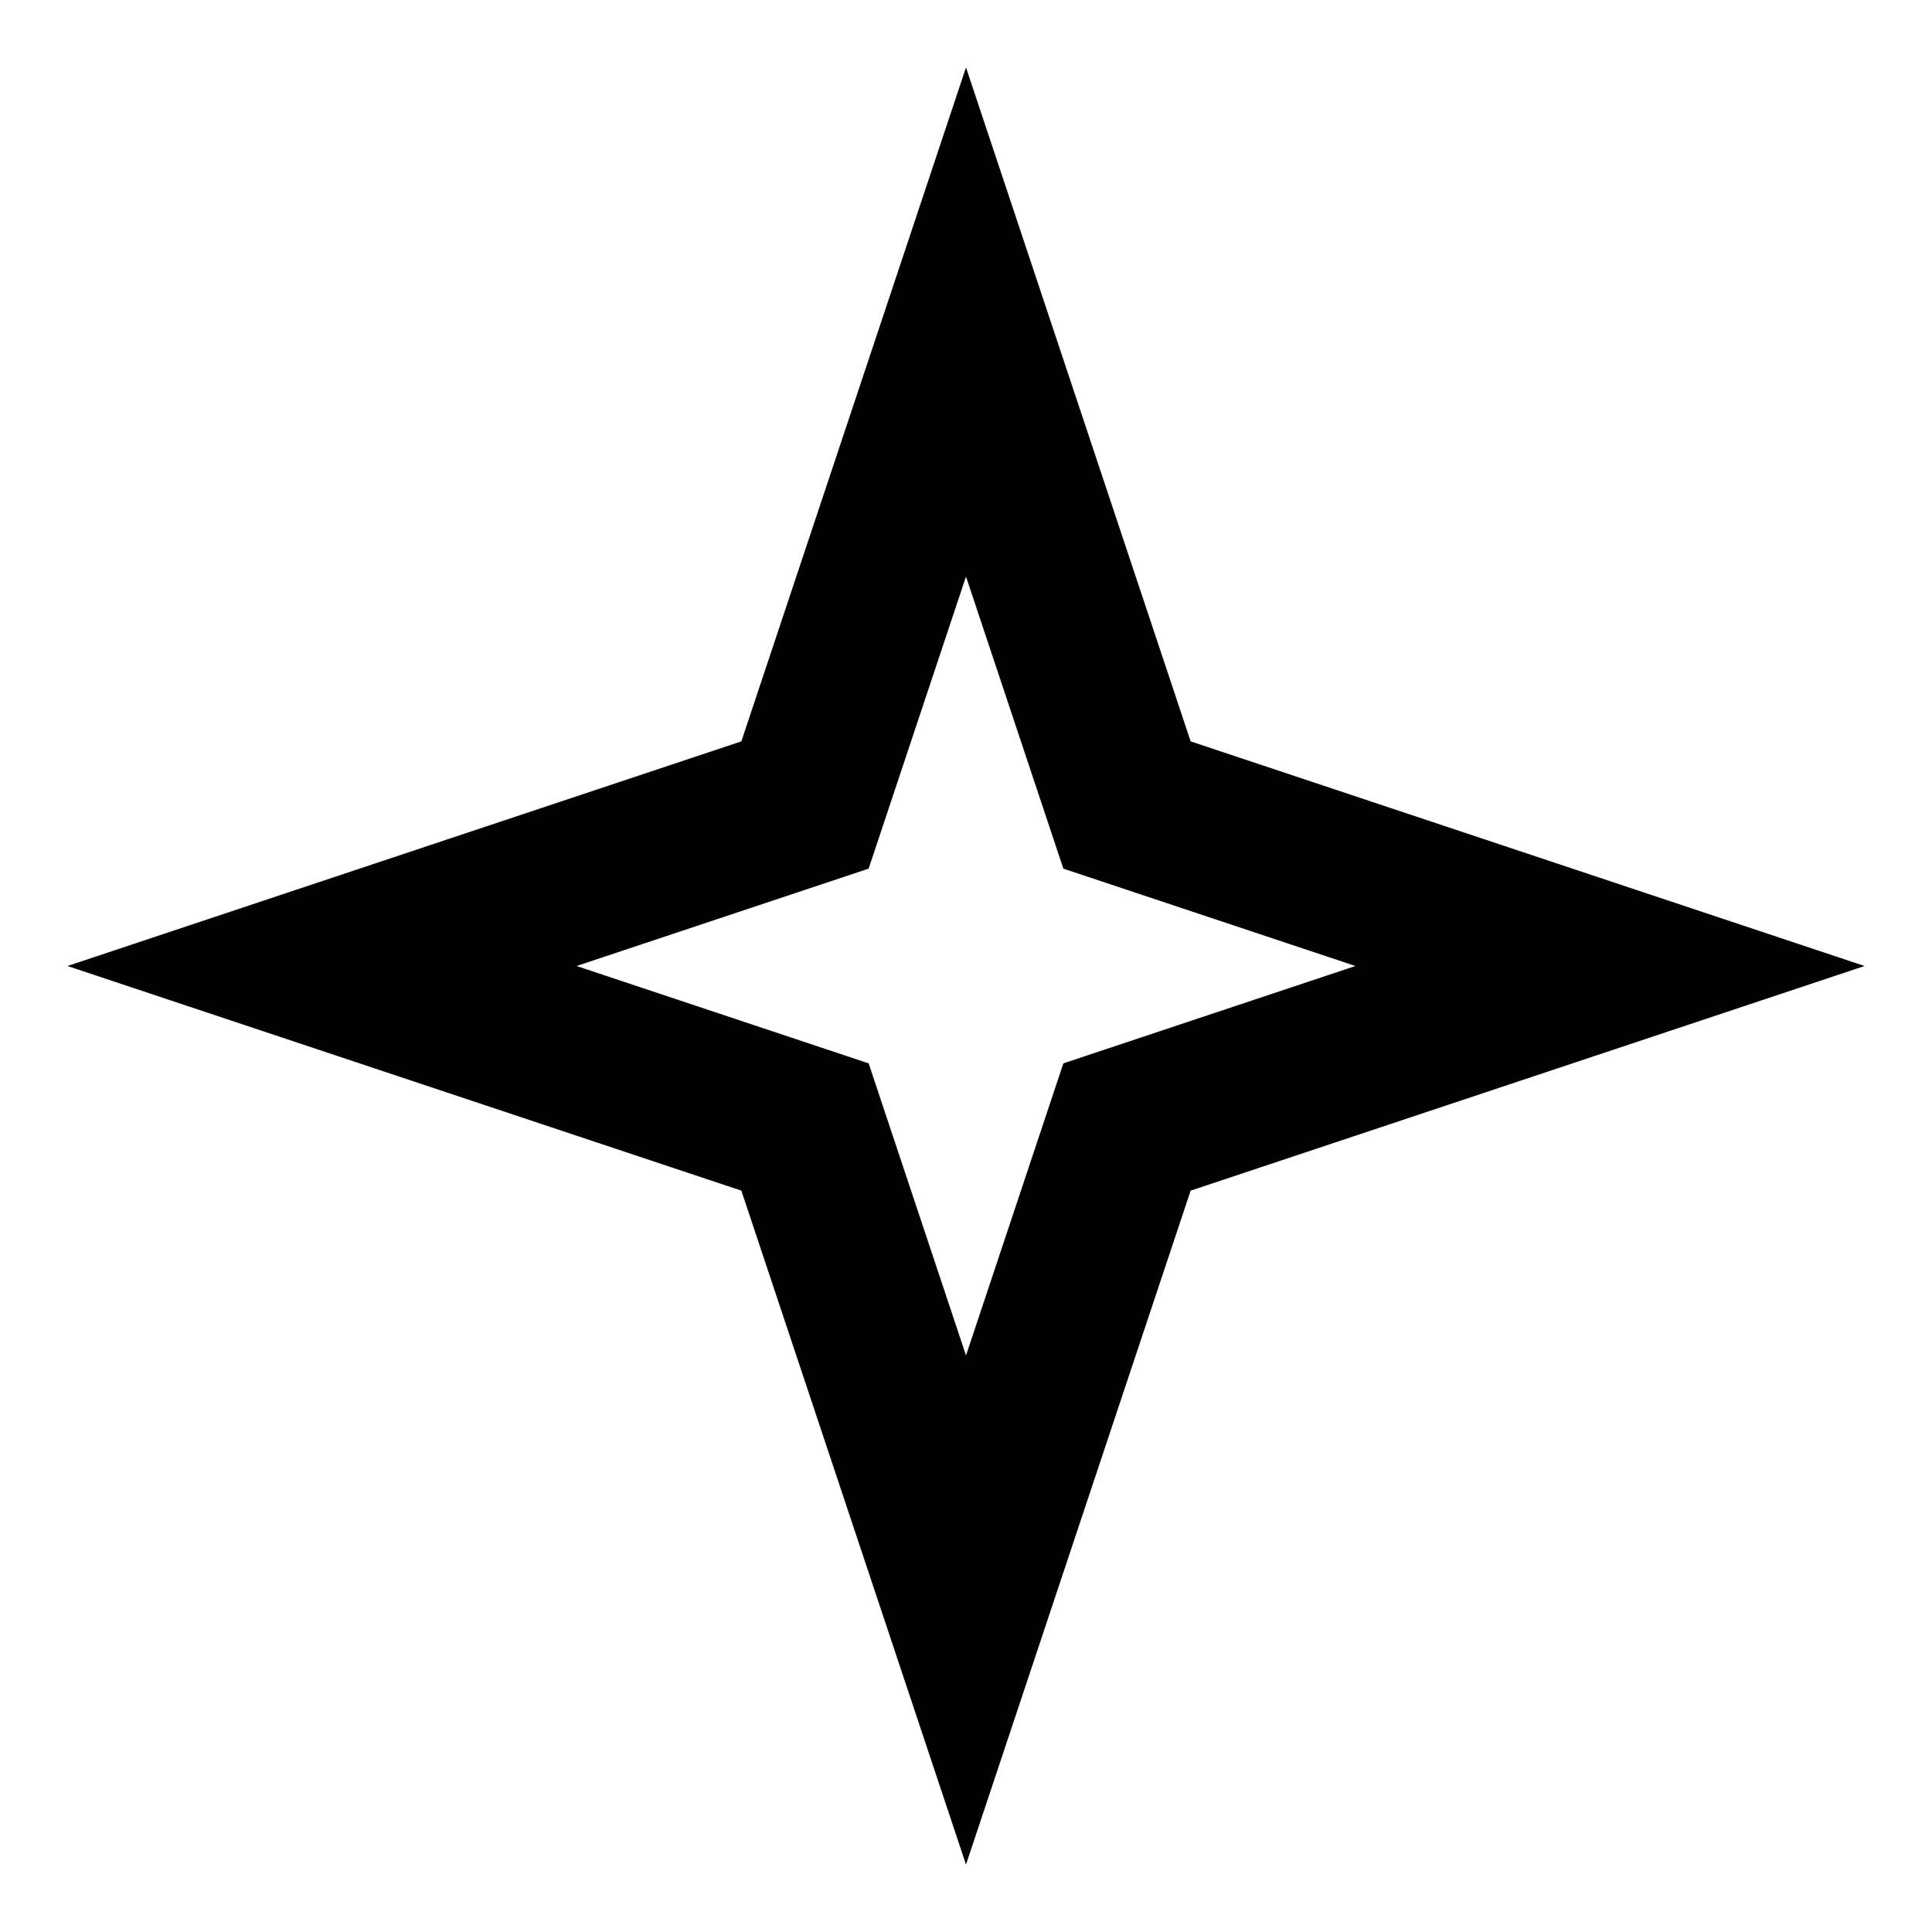
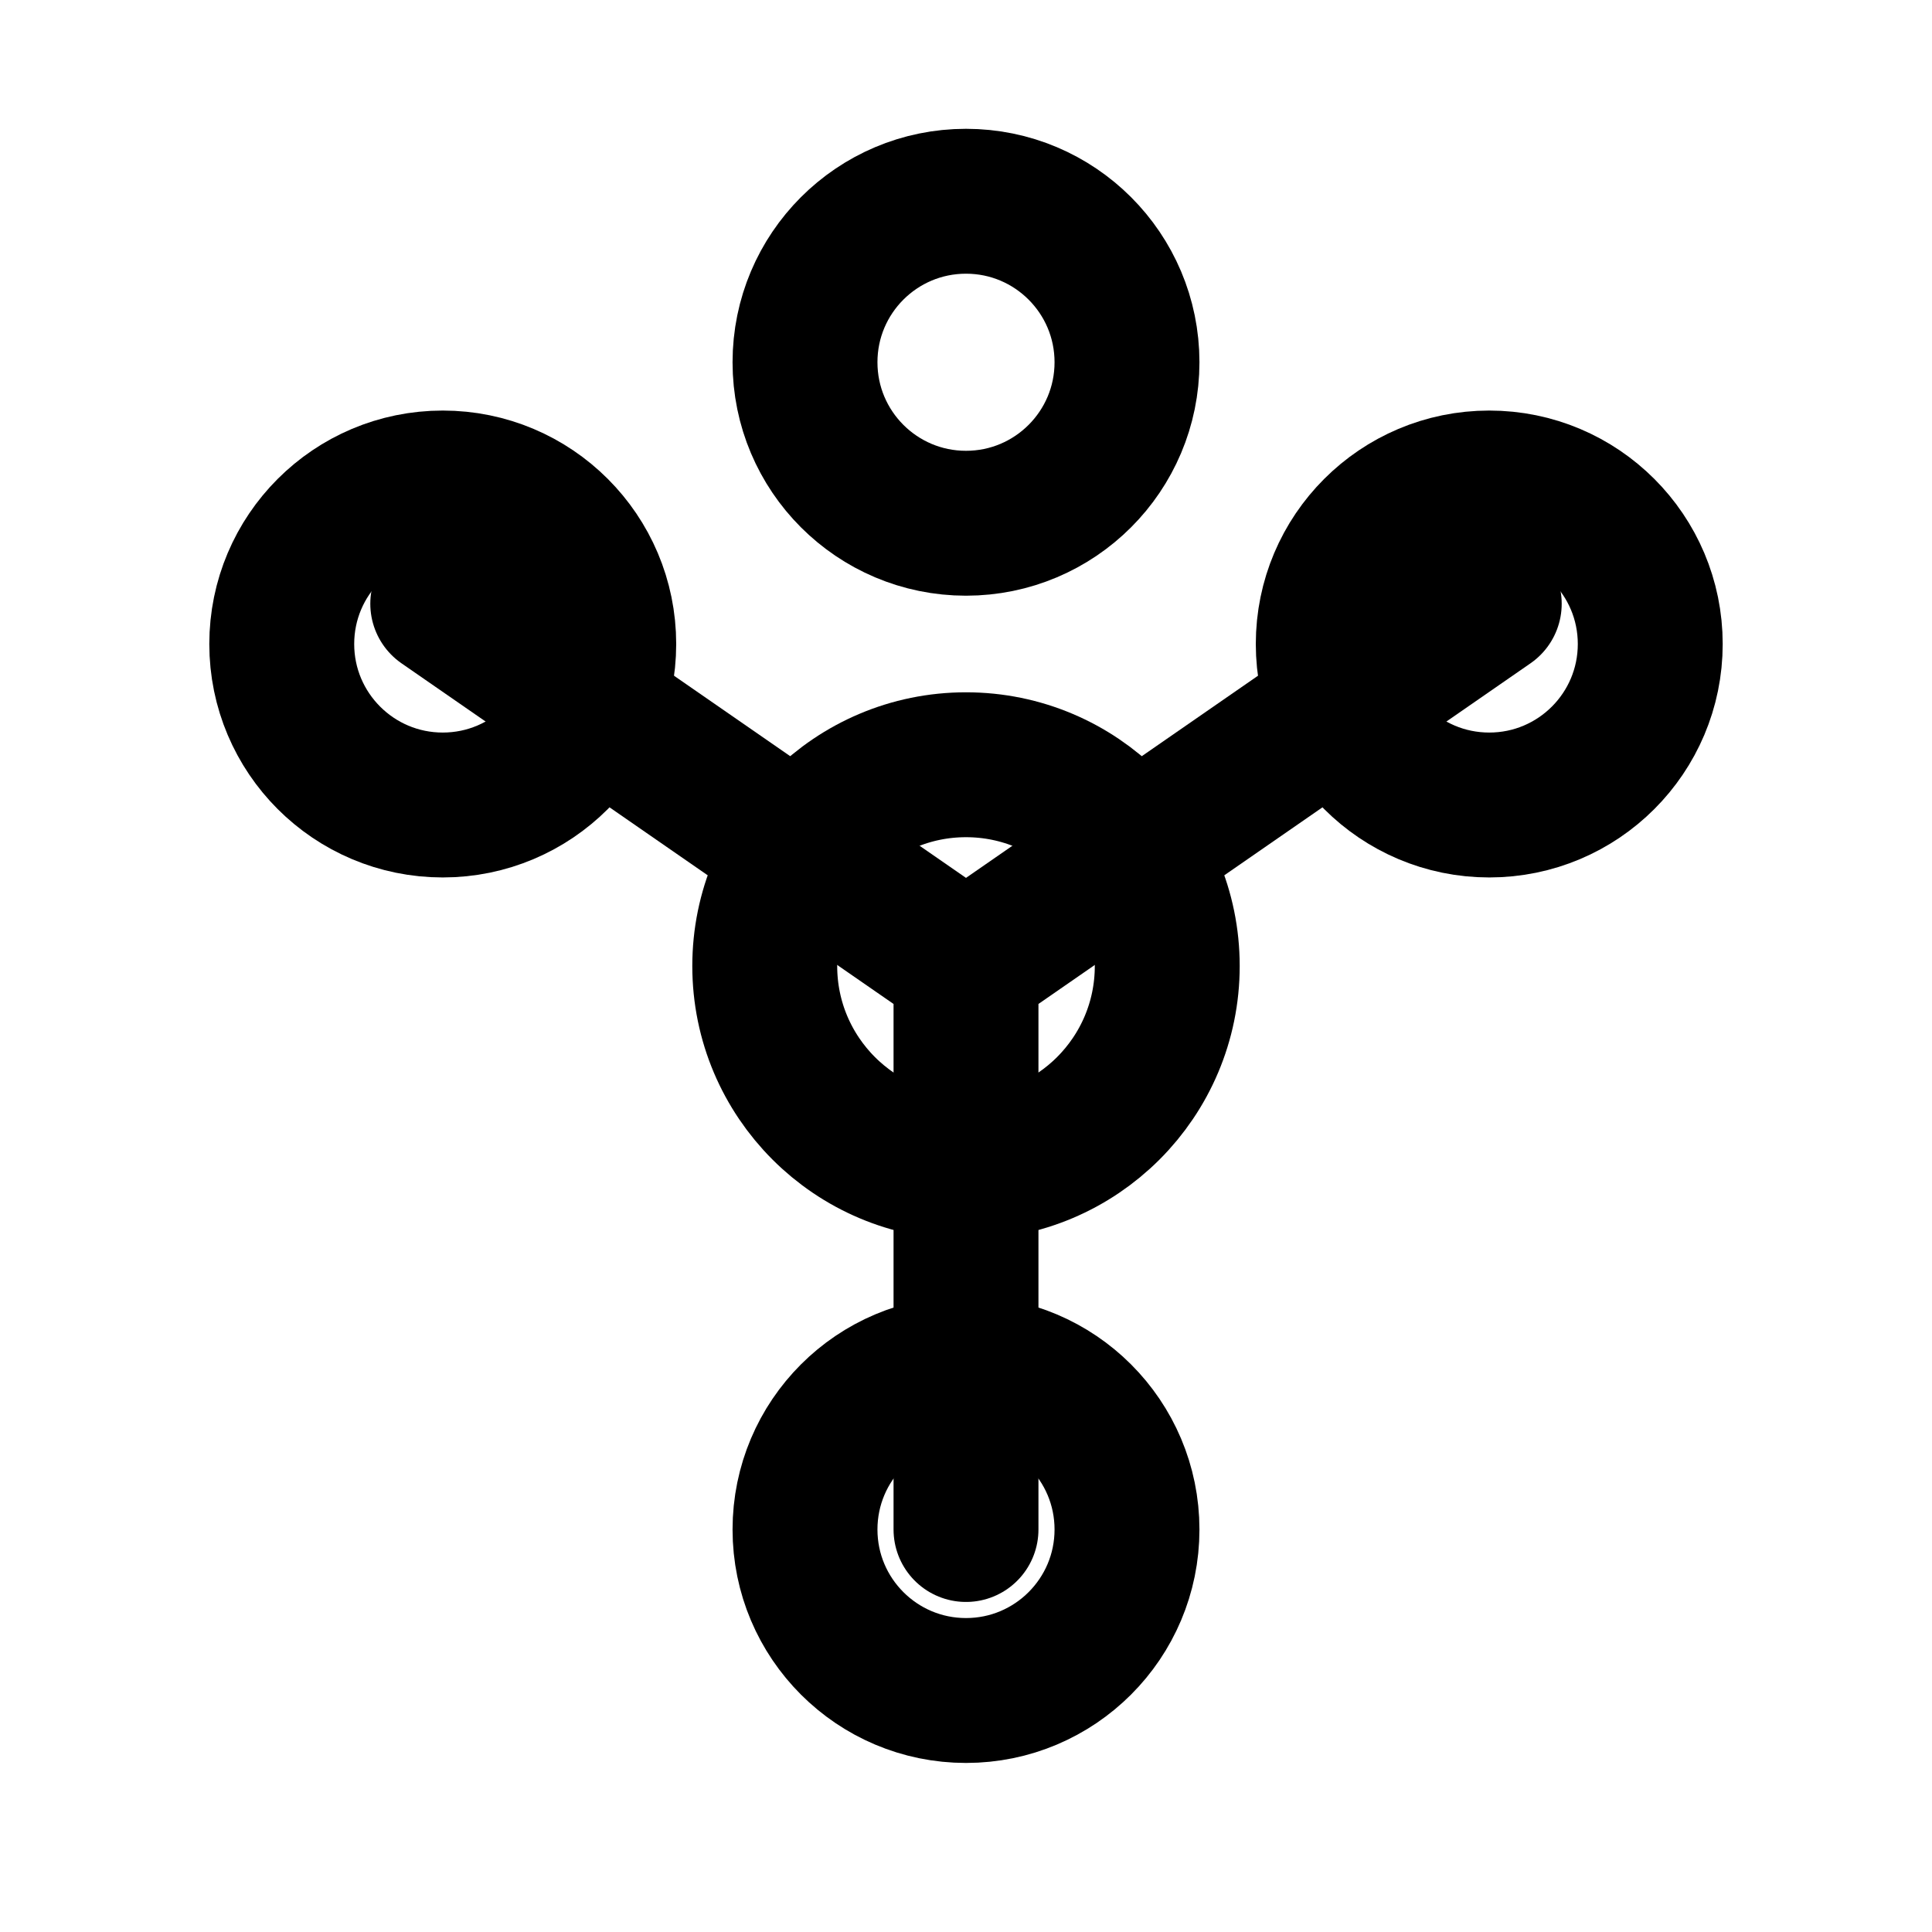
- <svg width="24" height="24" viewBox="0 0 24 24" fill="none" stroke="currentColor" stroke-width="2">
-   <path d="M12 4L14 10L20 12L14 14L12 20L10 14L4 12L10 10L12 4Z" />
+ <svg xmlns="http://www.w3.org/2000/svg" viewBox="0 0 24 24" fill="none" stroke="currentColor" stroke-width="1.8" stroke-linecap="round" stroke-linejoin="round">
+   <path d="M12 12 5.5 7.5M12 12l6.5-4.5M12 12v7" />
+   <circle cx="12" cy="4.5" r="2" />
+   <circle cx="5.5" cy="8" r="2" />
+   <circle cx="18.5" cy="8" r="2" />
+   <circle cx="12" cy="19" r="2" />
+   <circle cx="12" cy="12" r="2.5" />
</svg>
